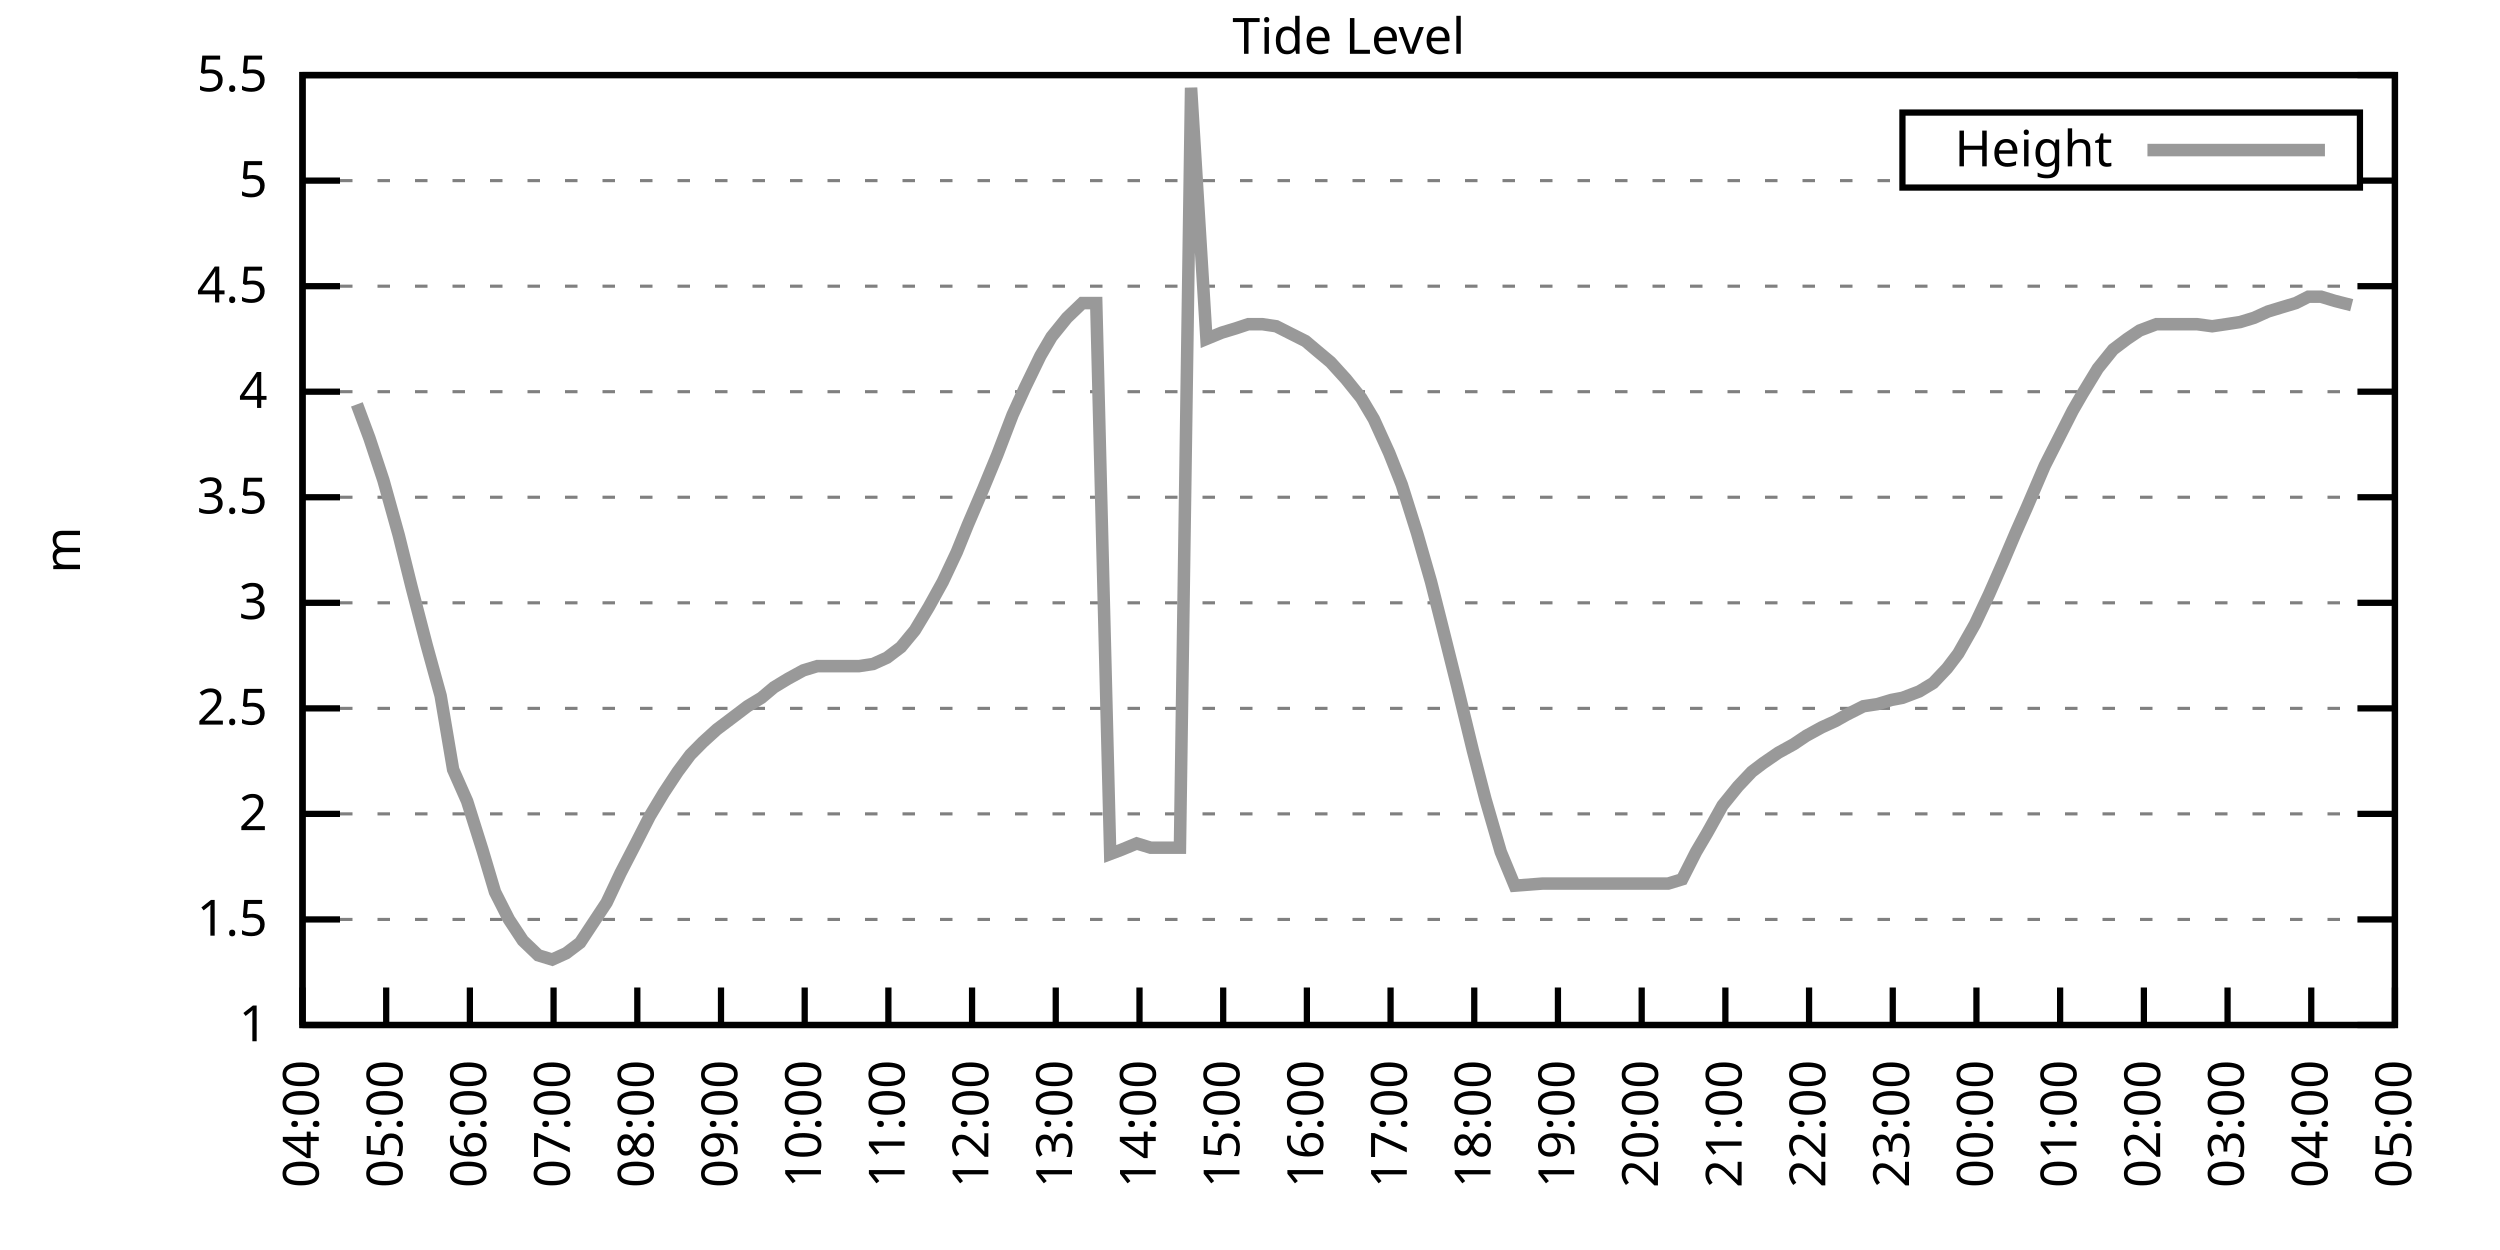
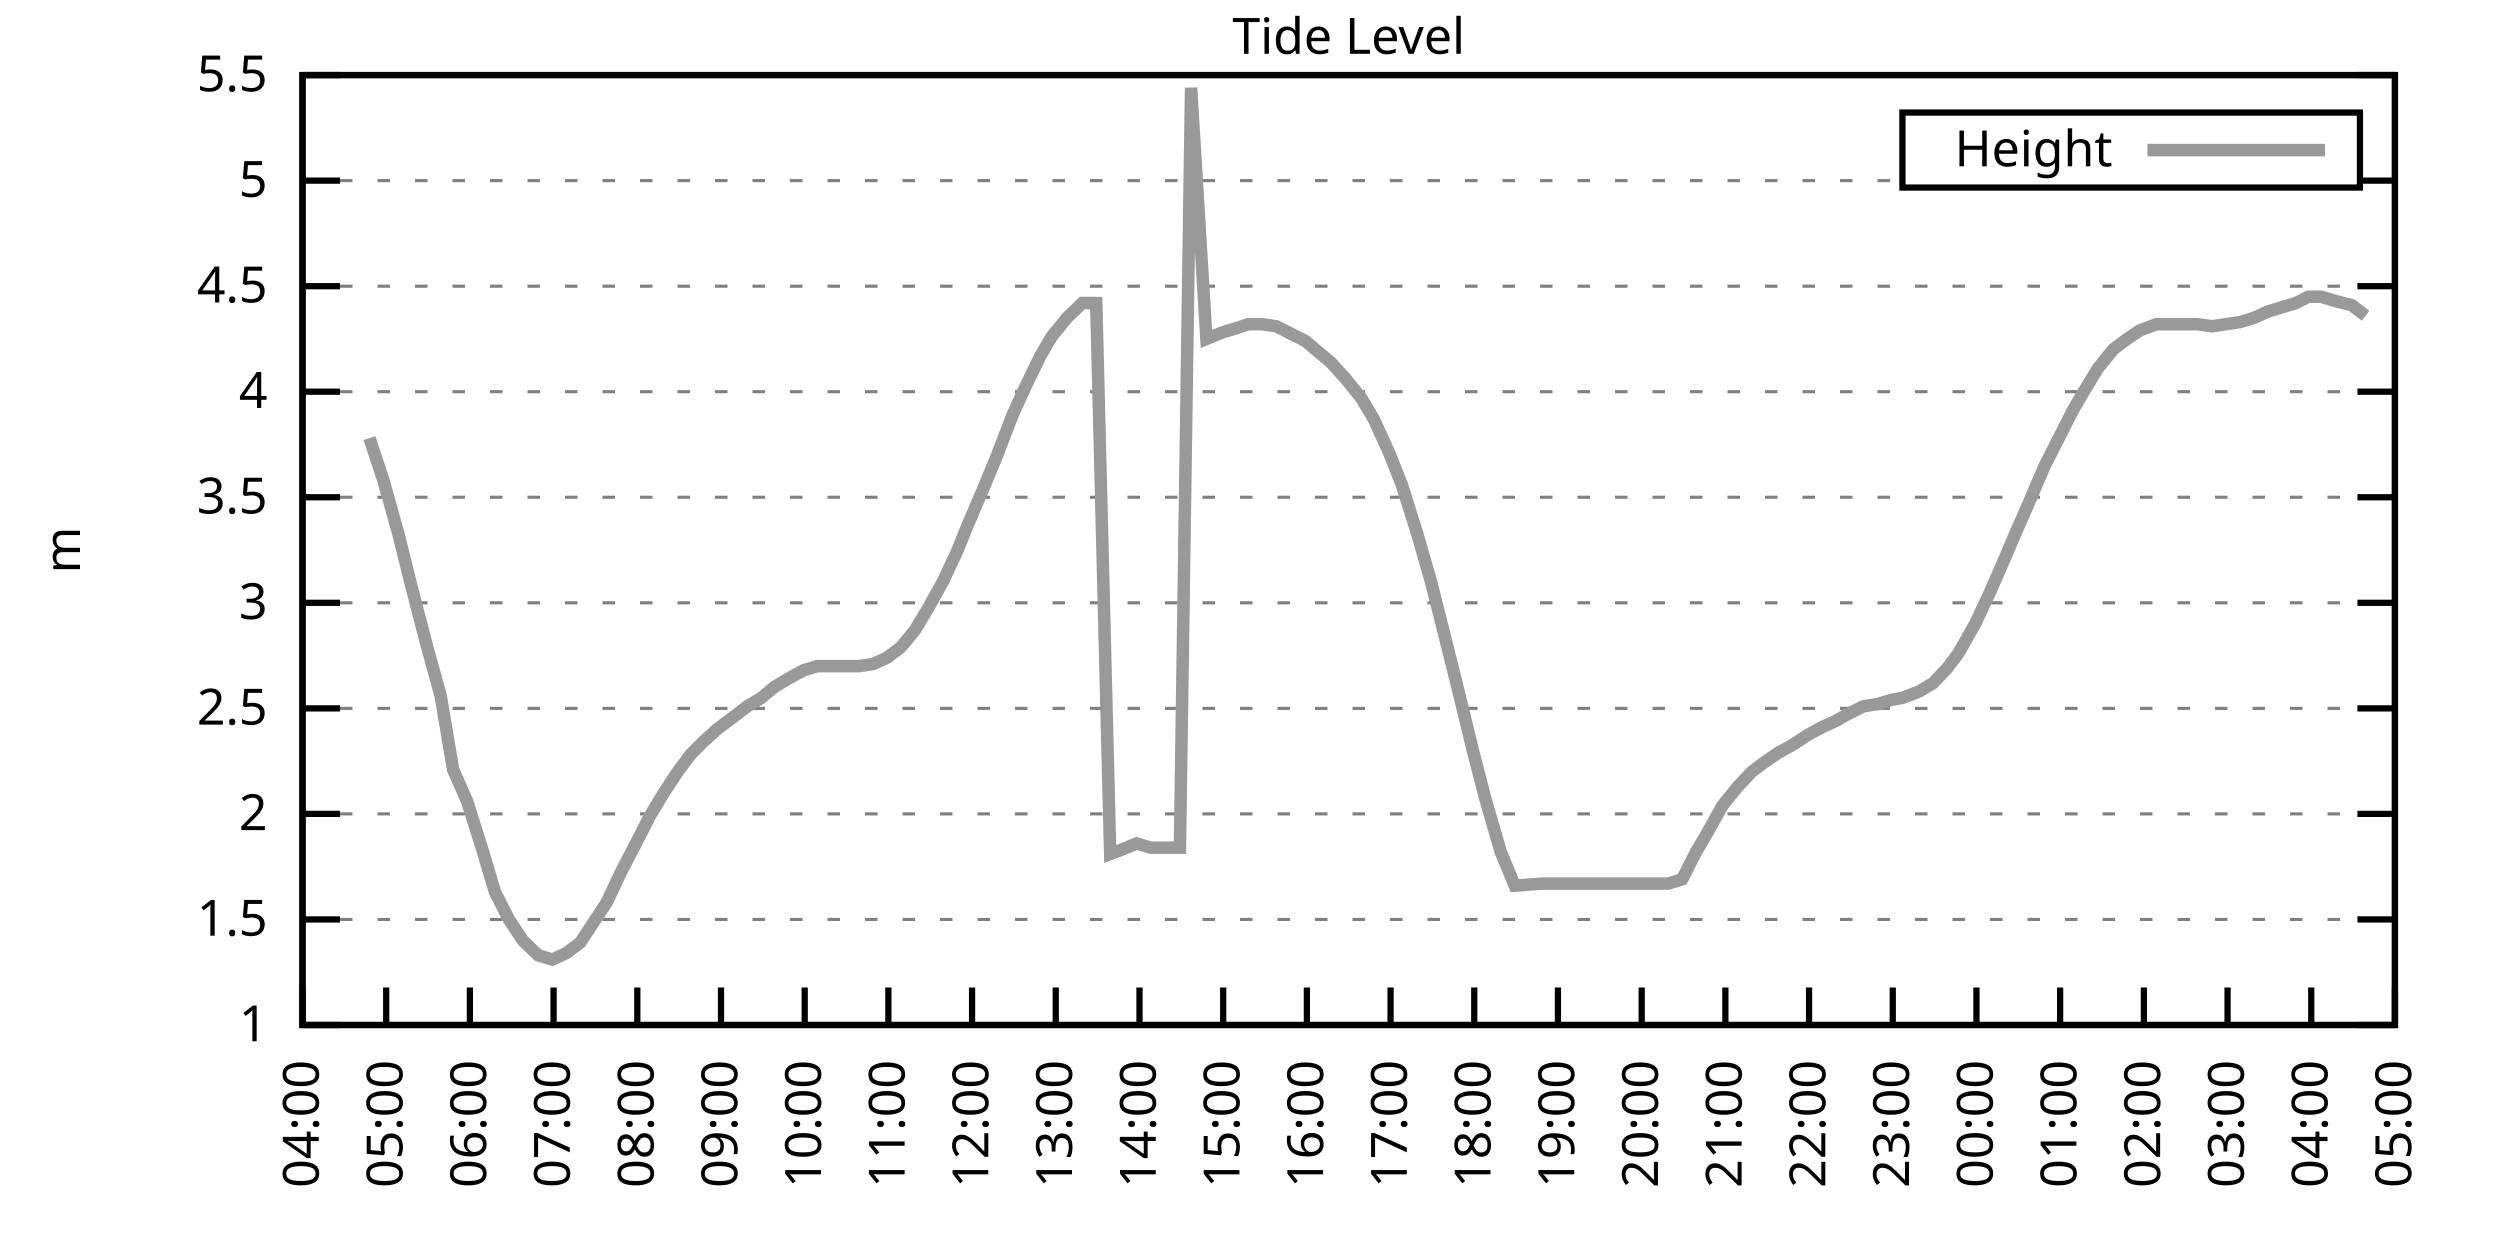
<svg xmlns="http://www.w3.org/2000/svg" xmlns:xlink="http://www.w3.org/1999/xlink" width="400" height="200" viewBox="0 0 400 200">
  <g id="gnuplot_canvas">
    <rect x="0" y="0" width="400" height="200" fill="none" />
    <defs>
      <circle id="gpDot" r="0.5" stroke-width="0.5" stroke="currentColor" />
      <path id="gpPt0" stroke-width="0.333" stroke="currentColor" d="M-1,0 h2 M0,-1 v2" />
      <path id="gpPt1" stroke-width="0.333" stroke="currentColor" d="M-1,-1 L1,1 M1,-1 L-1,1" />
      <path id="gpPt2" stroke-width="0.333" stroke="currentColor" d="M-1,0 L1,0 M0,-1 L0,1 M-1,-1 L1,1 M-1,1 L1,-1" />
      <rect id="gpPt3" stroke-width="0.333" stroke="currentColor" x="-1" y="-1" width="2" height="2" />
      <rect id="gpPt4" stroke-width="0.333" stroke="currentColor" fill="currentColor" x="-1" y="-1" width="2" height="2" />
      <circle id="gpPt5" stroke-width="0.333" stroke="currentColor" cx="0" cy="0" r="1" />
      <use xlink:href="#gpPt5" id="gpPt6" fill="currentColor" stroke="none" />
      <path id="gpPt7" stroke-width="0.333" stroke="currentColor" d="M0,-1.33 L-1.33,0.67 L1.33,0.67 z" />
      <use xlink:href="#gpPt7" id="gpPt8" fill="currentColor" stroke="none" />
      <use xlink:href="#gpPt7" id="gpPt9" stroke="currentColor" transform="rotate(180)" />
      <use xlink:href="#gpPt9" id="gpPt10" fill="currentColor" stroke="none" />
      <use xlink:href="#gpPt3" id="gpPt11" stroke="currentColor" transform="rotate(45)" />
      <use xlink:href="#gpPt11" id="gpPt12" fill="currentColor" stroke="none" />
      <path id="gpPt13" stroke-width="0.333" stroke="currentColor" d="M0,1.330 L1.265,0.411 L0.782,-1.067 L-0.782,-1.076 L-1.265,0.411 z" />
      <use xlink:href="#gpPt13" id="gpPt14" fill="currentColor" stroke="none" />
      <filter id="textbox" filterUnits="objectBoundingBox" x="0" y="0" height="1" width="1">
        <feFlood flood-color="white" flood-opacity="1" result="bgnd" />
        <feComposite in="SourceGraphic" in2="bgnd" operator="atop" />
      </filter>
      <filter id="greybox" filterUnits="objectBoundingBox" x="0" y="0" height="1" width="1">
        <feFlood flood-color="lightgrey" flood-opacity="1" result="grey" />
        <feComposite in="SourceGraphic" in2="grey" operator="atop" />
      </filter>
    </defs>
    <g fill="none" color="white" stroke="currentColor" stroke-width="1.00" stroke-linecap="butt" stroke-linejoin="miter">
</g>
    <g fill="none" color="black" stroke="currentColor" stroke-width="1.00" stroke-linecap="butt" stroke-linejoin="miter">
      <g stroke="none" shape-rendering="crispEdges">
        <polygon fill="rgb(255, 255, 255)" points="48.40,164.00 383.18,164.00 383.18,12.02 48.40,12.02 " />
      </g>
    </g>
    <g fill="none" color="black" stroke="currentColor" stroke-width="1.00" stroke-linecap="butt" stroke-linejoin="miter">
</g>
    <g fill="none" color="black" stroke="black" stroke-width="0.50" stroke-linecap="butt" stroke-linejoin="miter">
</g>
    <g fill="none" color="gray" stroke="currentColor" stroke-width="0.50" stroke-linecap="butt" stroke-linejoin="miter">
      <path stroke="gray" stroke-dasharray="2,4" class="gridline" d="M48.40,164.00 L383.19,164.00  " />
    </g>
    <g fill="none" color="gray" stroke="gray" stroke-width="1.00" stroke-linecap="butt" stroke-linejoin="miter">
</g>
    <g fill="none" color="black" stroke="currentColor" stroke-width="1.00" stroke-linecap="butt" stroke-linejoin="miter">
      <path stroke="black" d="M48.40,164.00 L54.40,164.00 M383.19,164.00 L377.19,164.00  " />
      <g transform="translate(42.80,166.60)" stroke="none" fill="black" font-family="Sans" font-size="8.00" text-anchor="end">
        <text>
          <tspan font-family="Sans"> 1</tspan>
        </text>
      </g>
    </g>
    <g fill="none" color="black" stroke="currentColor" stroke-width="1.00" stroke-linecap="butt" stroke-linejoin="miter">
</g>
    <g fill="none" color="black" stroke="black" stroke-width="0.50" stroke-linecap="butt" stroke-linejoin="miter">
</g>
    <g fill="none" color="gray" stroke="currentColor" stroke-width="0.50" stroke-linecap="butt" stroke-linejoin="miter">
      <path stroke="gray" stroke-dasharray="2,4" class="gridline" d="M48.40,147.11 L383.19,147.11  " />
    </g>
    <g fill="none" color="gray" stroke="gray" stroke-width="1.00" stroke-linecap="butt" stroke-linejoin="miter">
</g>
    <g fill="none" color="black" stroke="currentColor" stroke-width="1.00" stroke-linecap="butt" stroke-linejoin="miter">
      <path stroke="black" d="M48.40,147.11 L54.40,147.11 M383.19,147.11 L377.19,147.11  " />
      <g transform="translate(42.80,149.71)" stroke="none" fill="black" font-family="Sans" font-size="8.00" text-anchor="end">
        <text>
          <tspan font-family="Sans"> 1.5</tspan>
        </text>
      </g>
    </g>
    <g fill="none" color="black" stroke="currentColor" stroke-width="1.00" stroke-linecap="butt" stroke-linejoin="miter">
</g>
    <g fill="none" color="black" stroke="black" stroke-width="0.50" stroke-linecap="butt" stroke-linejoin="miter">
</g>
    <g fill="none" color="gray" stroke="currentColor" stroke-width="0.50" stroke-linecap="butt" stroke-linejoin="miter">
      <path stroke="gray" stroke-dasharray="2,4" class="gridline" d="M48.40,130.22 L383.19,130.22  " />
    </g>
    <g fill="none" color="gray" stroke="gray" stroke-width="1.00" stroke-linecap="butt" stroke-linejoin="miter">
</g>
    <g fill="none" color="black" stroke="currentColor" stroke-width="1.00" stroke-linecap="butt" stroke-linejoin="miter">
      <path stroke="black" d="M48.40,130.22 L54.40,130.22 M383.19,130.22 L377.19,130.22  " />
      <g transform="translate(42.80,132.82)" stroke="none" fill="black" font-family="Sans" font-size="8.00" text-anchor="end">
        <text>
          <tspan font-family="Sans"> 2</tspan>
        </text>
      </g>
    </g>
    <g fill="none" color="black" stroke="currentColor" stroke-width="1.00" stroke-linecap="butt" stroke-linejoin="miter">
</g>
    <g fill="none" color="black" stroke="black" stroke-width="0.50" stroke-linecap="butt" stroke-linejoin="miter">
</g>
    <g fill="none" color="gray" stroke="currentColor" stroke-width="0.50" stroke-linecap="butt" stroke-linejoin="miter">
      <path stroke="gray" stroke-dasharray="2,4" class="gridline" d="M48.40,113.34 L383.19,113.34  " />
    </g>
    <g fill="none" color="gray" stroke="gray" stroke-width="1.00" stroke-linecap="butt" stroke-linejoin="miter">
</g>
    <g fill="none" color="black" stroke="currentColor" stroke-width="1.00" stroke-linecap="butt" stroke-linejoin="miter">
      <path stroke="black" d="M48.40,113.34 L54.40,113.34 M383.19,113.34 L377.19,113.34  " />
      <g transform="translate(42.80,115.94)" stroke="none" fill="black" font-family="Sans" font-size="8.00" text-anchor="end">
        <text>
          <tspan font-family="Sans"> 2.5</tspan>
        </text>
      </g>
    </g>
    <g fill="none" color="black" stroke="currentColor" stroke-width="1.00" stroke-linecap="butt" stroke-linejoin="miter">
</g>
    <g fill="none" color="black" stroke="black" stroke-width="0.50" stroke-linecap="butt" stroke-linejoin="miter">
</g>
    <g fill="none" color="gray" stroke="currentColor" stroke-width="0.50" stroke-linecap="butt" stroke-linejoin="miter">
      <path stroke="gray" stroke-dasharray="2,4" class="gridline" d="M48.40,96.45 L383.19,96.45  " />
    </g>
    <g fill="none" color="gray" stroke="gray" stroke-width="1.00" stroke-linecap="butt" stroke-linejoin="miter">
</g>
    <g fill="none" color="black" stroke="currentColor" stroke-width="1.00" stroke-linecap="butt" stroke-linejoin="miter">
      <path stroke="black" d="M48.40,96.45 L54.40,96.45 M383.19,96.45 L377.19,96.45  " />
      <g transform="translate(42.80,99.05)" stroke="none" fill="black" font-family="Sans" font-size="8.00" text-anchor="end">
        <text>
          <tspan font-family="Sans"> 3</tspan>
        </text>
      </g>
    </g>
    <g fill="none" color="black" stroke="currentColor" stroke-width="1.00" stroke-linecap="butt" stroke-linejoin="miter">
</g>
    <g fill="none" color="black" stroke="black" stroke-width="0.50" stroke-linecap="butt" stroke-linejoin="miter">
</g>
    <g fill="none" color="gray" stroke="currentColor" stroke-width="0.50" stroke-linecap="butt" stroke-linejoin="miter">
      <path stroke="gray" stroke-dasharray="2,4" class="gridline" d="M48.40,79.56 L383.19,79.56  " />
    </g>
    <g fill="none" color="gray" stroke="gray" stroke-width="1.00" stroke-linecap="butt" stroke-linejoin="miter">
</g>
    <g fill="none" color="black" stroke="currentColor" stroke-width="1.00" stroke-linecap="butt" stroke-linejoin="miter">
      <path stroke="black" d="M48.40,79.56 L54.40,79.56 M383.19,79.56 L377.19,79.56  " />
      <g transform="translate(42.80,82.16)" stroke="none" fill="black" font-family="Sans" font-size="8.00" text-anchor="end">
        <text>
          <tspan font-family="Sans"> 3.5</tspan>
        </text>
      </g>
    </g>
    <g fill="none" color="black" stroke="currentColor" stroke-width="1.00" stroke-linecap="butt" stroke-linejoin="miter">
</g>
    <g fill="none" color="black" stroke="black" stroke-width="0.50" stroke-linecap="butt" stroke-linejoin="miter">
</g>
    <g fill="none" color="gray" stroke="currentColor" stroke-width="0.50" stroke-linecap="butt" stroke-linejoin="miter">
      <path stroke="gray" stroke-dasharray="2,4" class="gridline" d="M48.40,62.67 L383.19,62.67  " />
    </g>
    <g fill="none" color="gray" stroke="gray" stroke-width="1.00" stroke-linecap="butt" stroke-linejoin="miter">
</g>
    <g fill="none" color="black" stroke="currentColor" stroke-width="1.00" stroke-linecap="butt" stroke-linejoin="miter">
      <path stroke="black" d="M48.40,62.67 L54.40,62.67 M383.19,62.67 L377.19,62.67  " />
      <g transform="translate(42.80,65.27)" stroke="none" fill="black" font-family="Sans" font-size="8.00" text-anchor="end">
        <text>
          <tspan font-family="Sans"> 4</tspan>
        </text>
      </g>
    </g>
    <g fill="none" color="black" stroke="currentColor" stroke-width="1.00" stroke-linecap="butt" stroke-linejoin="miter">
</g>
    <g fill="none" color="black" stroke="black" stroke-width="0.50" stroke-linecap="butt" stroke-linejoin="miter">
</g>
    <g fill="none" color="gray" stroke="currentColor" stroke-width="0.50" stroke-linecap="butt" stroke-linejoin="miter">
      <path stroke="gray" stroke-dasharray="2,4" class="gridline" d="M48.40,45.79 L383.19,45.79  " />
    </g>
    <g fill="none" color="gray" stroke="gray" stroke-width="1.00" stroke-linecap="butt" stroke-linejoin="miter">
</g>
    <g fill="none" color="black" stroke="currentColor" stroke-width="1.00" stroke-linecap="butt" stroke-linejoin="miter">
      <path stroke="black" d="M48.40,45.79 L54.40,45.79 M383.19,45.79 L377.19,45.79  " />
      <g transform="translate(42.80,48.39)" stroke="none" fill="black" font-family="Sans" font-size="8.00" text-anchor="end">
        <text>
          <tspan font-family="Sans"> 4.5</tspan>
        </text>
      </g>
    </g>
    <g fill="none" color="black" stroke="currentColor" stroke-width="1.00" stroke-linecap="butt" stroke-linejoin="miter">
</g>
    <g fill="none" color="black" stroke="black" stroke-width="0.50" stroke-linecap="butt" stroke-linejoin="miter">
</g>
    <g fill="none" color="gray" stroke="currentColor" stroke-width="0.50" stroke-linecap="butt" stroke-linejoin="miter">
      <path stroke="gray" stroke-dasharray="2,4" class="gridline" d="M48.40,28.90 L304.39,28.90 M377.59,28.90 L383.19,28.90  " />
    </g>
    <g fill="none" color="gray" stroke="gray" stroke-width="1.00" stroke-linecap="butt" stroke-linejoin="miter">
</g>
    <g fill="none" color="black" stroke="currentColor" stroke-width="1.00" stroke-linecap="butt" stroke-linejoin="miter">
      <path stroke="black" d="M48.40,28.90 L54.40,28.90 M383.19,28.90 L377.19,28.90  " />
      <g transform="translate(42.80,31.50)" stroke="none" fill="black" font-family="Sans" font-size="8.00" text-anchor="end">
        <text>
          <tspan font-family="Sans"> 5</tspan>
        </text>
      </g>
    </g>
    <g fill="none" color="black" stroke="currentColor" stroke-width="1.00" stroke-linecap="butt" stroke-linejoin="miter">
</g>
    <g fill="none" color="black" stroke="black" stroke-width="0.50" stroke-linecap="butt" stroke-linejoin="miter">
</g>
    <g fill="none" color="gray" stroke="currentColor" stroke-width="0.50" stroke-linecap="butt" stroke-linejoin="miter">
      <path stroke="gray" stroke-dasharray="2,4" class="gridline" d="M48.40,12.01 L383.19,12.01  " />
    </g>
    <g fill="none" color="gray" stroke="gray" stroke-width="1.00" stroke-linecap="butt" stroke-linejoin="miter">
</g>
    <g fill="none" color="black" stroke="currentColor" stroke-width="1.00" stroke-linecap="butt" stroke-linejoin="miter">
      <path stroke="black" d="M48.40,12.01 L54.40,12.01 M383.19,12.01 L377.19,12.01  " />
      <g transform="translate(42.80,14.61)" stroke="none" fill="black" font-family="Sans" font-size="8.00" text-anchor="end">
        <text>
          <tspan font-family="Sans"> 5.5</tspan>
        </text>
      </g>
    </g>
    <g fill="none" color="black" stroke="currentColor" stroke-width="1.00" stroke-linecap="butt" stroke-linejoin="miter">
      <path stroke="black" d="M48.40,164.00 L48.40,158.00  " />
      <g transform="translate(51.00,169.60) rotate(270.00)" stroke="none" fill="black" font-family="Sans" font-size="8.00" text-anchor="end">
        <text>
          <tspan font-family="Sans">04:00</tspan>
        </text>
      </g>
    </g>
    <g fill="none" color="black" stroke="currentColor" stroke-width="1.00" stroke-linecap="butt" stroke-linejoin="miter">
      <path stroke="black" d="M61.79,164.00 L61.79,158.00  " />
      <g transform="translate(64.39,169.60) rotate(270.00)" stroke="none" fill="black" font-family="Sans" font-size="8.00" text-anchor="end">
        <text>
          <tspan font-family="Sans">05:00</tspan>
        </text>
      </g>
    </g>
    <g fill="none" color="black" stroke="currentColor" stroke-width="1.00" stroke-linecap="butt" stroke-linejoin="miter">
      <path stroke="black" d="M75.18,164.00 L75.18,158.00  " />
      <g transform="translate(77.78,169.60) rotate(270.00)" stroke="none" fill="black" font-family="Sans" font-size="8.00" text-anchor="end">
        <text>
          <tspan font-family="Sans">06:00</tspan>
        </text>
      </g>
    </g>
    <g fill="none" color="black" stroke="currentColor" stroke-width="1.00" stroke-linecap="butt" stroke-linejoin="miter">
      <path stroke="black" d="M88.57,164.00 L88.57,158.00  " />
      <g transform="translate(91.17,169.60) rotate(270.00)" stroke="none" fill="black" font-family="Sans" font-size="8.00" text-anchor="end">
        <text>
          <tspan font-family="Sans">07:00</tspan>
        </text>
      </g>
    </g>
    <g fill="none" color="black" stroke="currentColor" stroke-width="1.00" stroke-linecap="butt" stroke-linejoin="miter">
      <path stroke="black" d="M101.97,164.00 L101.97,158.00  " />
      <g transform="translate(104.57,169.60) rotate(270.00)" stroke="none" fill="black" font-family="Sans" font-size="8.00" text-anchor="end">
        <text>
          <tspan font-family="Sans">08:00</tspan>
        </text>
      </g>
    </g>
    <g fill="none" color="black" stroke="currentColor" stroke-width="1.00" stroke-linecap="butt" stroke-linejoin="miter">
      <path stroke="black" d="M115.36,164.00 L115.36,158.00  " />
      <g transform="translate(117.96,169.60) rotate(270.00)" stroke="none" fill="black" font-family="Sans" font-size="8.00" text-anchor="end">
        <text>
          <tspan font-family="Sans">09:00</tspan>
        </text>
      </g>
    </g>
    <g fill="none" color="black" stroke="currentColor" stroke-width="1.00" stroke-linecap="butt" stroke-linejoin="miter">
      <path stroke="black" d="M128.75,164.00 L128.75,158.00  " />
      <g transform="translate(131.35,169.60) rotate(270.00)" stroke="none" fill="black" font-family="Sans" font-size="8.00" text-anchor="end">
        <text>
          <tspan font-family="Sans">10:00</tspan>
        </text>
      </g>
    </g>
    <g fill="none" color="black" stroke="currentColor" stroke-width="1.00" stroke-linecap="butt" stroke-linejoin="miter">
      <path stroke="black" d="M142.14,164.00 L142.14,158.00  " />
      <g transform="translate(144.74,169.60) rotate(270.00)" stroke="none" fill="black" font-family="Sans" font-size="8.00" text-anchor="end">
        <text>
          <tspan font-family="Sans">11:00</tspan>
        </text>
      </g>
    </g>
    <g fill="none" color="black" stroke="currentColor" stroke-width="1.00" stroke-linecap="butt" stroke-linejoin="miter">
      <path stroke="black" d="M155.53,164.00 L155.53,158.00  " />
      <g transform="translate(158.13,169.60) rotate(270.00)" stroke="none" fill="black" font-family="Sans" font-size="8.00" text-anchor="end">
        <text>
          <tspan font-family="Sans">12:00</tspan>
        </text>
      </g>
    </g>
    <g fill="none" color="black" stroke="currentColor" stroke-width="1.00" stroke-linecap="butt" stroke-linejoin="miter">
      <path stroke="black" d="M168.92,164.00 L168.92,158.00  " />
      <g transform="translate(171.52,169.60) rotate(270.00)" stroke="none" fill="black" font-family="Sans" font-size="8.00" text-anchor="end">
        <text>
          <tspan font-family="Sans">13:00</tspan>
        </text>
      </g>
    </g>
    <g fill="none" color="black" stroke="currentColor" stroke-width="1.00" stroke-linecap="butt" stroke-linejoin="miter">
      <path stroke="black" d="M182.32,164.00 L182.32,158.00  " />
      <g transform="translate(184.92,169.60) rotate(270.00)" stroke="none" fill="black" font-family="Sans" font-size="8.00" text-anchor="end">
        <text>
          <tspan font-family="Sans">14:00</tspan>
        </text>
      </g>
    </g>
    <g fill="none" color="black" stroke="currentColor" stroke-width="1.00" stroke-linecap="butt" stroke-linejoin="miter">
      <path stroke="black" d="M195.71,164.00 L195.71,158.00  " />
      <g transform="translate(198.31,169.60) rotate(270.00)" stroke="none" fill="black" font-family="Sans" font-size="8.00" text-anchor="end">
        <text>
          <tspan font-family="Sans">15:00</tspan>
        </text>
      </g>
    </g>
    <g fill="none" color="black" stroke="currentColor" stroke-width="1.00" stroke-linecap="butt" stroke-linejoin="miter">
      <path stroke="black" d="M209.10,164.00 L209.10,158.00  " />
      <g transform="translate(211.70,169.60) rotate(270.00)" stroke="none" fill="black" font-family="Sans" font-size="8.00" text-anchor="end">
        <text>
          <tspan font-family="Sans">16:00</tspan>
        </text>
      </g>
    </g>
    <g fill="none" color="black" stroke="currentColor" stroke-width="1.00" stroke-linecap="butt" stroke-linejoin="miter">
      <path stroke="black" d="M222.49,164.00 L222.49,158.00  " />
      <g transform="translate(225.09,169.60) rotate(270.00)" stroke="none" fill="black" font-family="Sans" font-size="8.00" text-anchor="end">
        <text>
          <tspan font-family="Sans">17:00</tspan>
        </text>
      </g>
    </g>
    <g fill="none" color="black" stroke="currentColor" stroke-width="1.00" stroke-linecap="butt" stroke-linejoin="miter">
      <path stroke="black" d="M235.88,164.00 L235.88,158.00  " />
      <g transform="translate(238.48,169.60) rotate(270.00)" stroke="none" fill="black" font-family="Sans" font-size="8.00" text-anchor="end">
        <text>
          <tspan font-family="Sans">18:00</tspan>
        </text>
      </g>
    </g>
    <g fill="none" color="black" stroke="currentColor" stroke-width="1.00" stroke-linecap="butt" stroke-linejoin="miter">
      <path stroke="black" d="M249.27,164.00 L249.27,158.00  " />
      <g transform="translate(251.87,169.60) rotate(270.00)" stroke="none" fill="black" font-family="Sans" font-size="8.00" text-anchor="end">
        <text>
          <tspan font-family="Sans">19:00</tspan>
        </text>
      </g>
    </g>
    <g fill="none" color="black" stroke="currentColor" stroke-width="1.00" stroke-linecap="butt" stroke-linejoin="miter">
      <path stroke="black" d="M262.67,164.00 L262.67,158.00  " />
      <g transform="translate(265.27,169.60) rotate(270.00)" stroke="none" fill="black" font-family="Sans" font-size="8.00" text-anchor="end">
        <text>
          <tspan font-family="Sans">20:00</tspan>
        </text>
      </g>
    </g>
    <g fill="none" color="black" stroke="currentColor" stroke-width="1.00" stroke-linecap="butt" stroke-linejoin="miter">
      <path stroke="black" d="M276.06,164.00 L276.06,158.00  " />
      <g transform="translate(278.66,169.60) rotate(270.00)" stroke="none" fill="black" font-family="Sans" font-size="8.00" text-anchor="end">
        <text>
          <tspan font-family="Sans">21:00</tspan>
        </text>
      </g>
    </g>
    <g fill="none" color="black" stroke="currentColor" stroke-width="1.00" stroke-linecap="butt" stroke-linejoin="miter">
      <path stroke="black" d="M289.45,164.00 L289.45,158.00  " />
      <g transform="translate(292.05,169.60) rotate(270.00)" stroke="none" fill="black" font-family="Sans" font-size="8.00" text-anchor="end">
        <text>
          <tspan font-family="Sans">22:00</tspan>
        </text>
      </g>
    </g>
    <g fill="none" color="black" stroke="currentColor" stroke-width="1.00" stroke-linecap="butt" stroke-linejoin="miter">
      <path stroke="black" d="M302.84,164.00 L302.84,158.00  " />
      <g transform="translate(305.44,169.60) rotate(270.00)" stroke="none" fill="black" font-family="Sans" font-size="8.00" text-anchor="end">
        <text>
          <tspan font-family="Sans">23:00</tspan>
        </text>
      </g>
    </g>
    <g fill="none" color="black" stroke="currentColor" stroke-width="1.00" stroke-linecap="butt" stroke-linejoin="miter">
      <path stroke="black" d="M316.23,164.00 L316.23,158.00  " />
      <g transform="translate(318.83,169.60) rotate(270.00)" stroke="none" fill="black" font-family="Sans" font-size="8.00" text-anchor="end">
        <text>
          <tspan font-family="Sans">00:00</tspan>
        </text>
      </g>
    </g>
    <g fill="none" color="black" stroke="currentColor" stroke-width="1.00" stroke-linecap="butt" stroke-linejoin="miter">
      <path stroke="black" d="M329.62,164.00 L329.62,158.00  " />
      <g transform="translate(332.22,169.60) rotate(270.00)" stroke="none" fill="black" font-family="Sans" font-size="8.00" text-anchor="end">
        <text>
          <tspan font-family="Sans">01:00</tspan>
        </text>
      </g>
    </g>
    <g fill="none" color="black" stroke="currentColor" stroke-width="1.00" stroke-linecap="butt" stroke-linejoin="miter">
      <path stroke="black" d="M343.02,164.00 L343.02,158.00  " />
      <g transform="translate(345.62,169.60) rotate(270.00)" stroke="none" fill="black" font-family="Sans" font-size="8.00" text-anchor="end">
        <text>
          <tspan font-family="Sans">02:00</tspan>
        </text>
      </g>
    </g>
    <g fill="none" color="black" stroke="currentColor" stroke-width="1.00" stroke-linecap="butt" stroke-linejoin="miter">
      <path stroke="black" d="M356.41,164.00 L356.41,158.00  " />
      <g transform="translate(359.01,169.60) rotate(270.00)" stroke="none" fill="black" font-family="Sans" font-size="8.00" text-anchor="end">
        <text>
          <tspan font-family="Sans">03:00</tspan>
        </text>
      </g>
    </g>
    <g fill="none" color="black" stroke="currentColor" stroke-width="1.00" stroke-linecap="butt" stroke-linejoin="miter">
      <path stroke="black" d="M369.80,164.00 L369.80,158.00  " />
      <g transform="translate(372.40,169.60) rotate(270.00)" stroke="none" fill="black" font-family="Sans" font-size="8.00" text-anchor="end">
        <text>
          <tspan font-family="Sans">04:00</tspan>
        </text>
      </g>
    </g>
    <g fill="none" color="black" stroke="currentColor" stroke-width="1.00" stroke-linecap="butt" stroke-linejoin="miter">
      <path stroke="black" d="M383.19,164.00 L383.19,158.00  " />
      <g transform="translate(385.79,169.60) rotate(270.00)" stroke="none" fill="black" font-family="Sans" font-size="8.00" text-anchor="end">
        <text>
          <tspan font-family="Sans">05:00</tspan>
        </text>
      </g>
    </g>
    <g fill="none" color="black" stroke="currentColor" stroke-width="1.00" stroke-linecap="butt" stroke-linejoin="miter">
</g>
    <g fill="none" color="black" stroke="currentColor" stroke-width="1.00" stroke-linecap="butt" stroke-linejoin="miter">
      <path stroke="black" d="M48.40,12.01 L48.40,164.00 L383.19,164.00 L383.19,12.01 L48.40,12.01 Z  " />
    </g>
    <g fill="none" color="black" stroke="currentColor" stroke-width="1.00" stroke-linecap="butt" stroke-linejoin="miter">
</g>
    <g fill="none" color="black" stroke="currentColor" stroke-width="1.00" stroke-linecap="butt" stroke-linejoin="miter">
      <path stroke="black" d="M304.39,30.01 L304.39,18.01 L377.59,18.01 L377.59,30.01 L304.39,30.01 Z  " />
    </g>
    <g id="Tide_level_plot_1">
      <g fill="none" color="white" stroke="black" stroke-width="2.00" stroke-linecap="butt" stroke-linejoin="miter">
</g>
      <g fill="none" color="black" stroke="currentColor" stroke-width="2.00" stroke-linecap="butt" stroke-linejoin="miter">
        <g transform="translate(337.99,26.61)" stroke="none" fill="black" font-family="Sans" font-size="8.00" text-anchor="end">
          <text>
            <tspan font-family="Sans">Height</tspan>
          </text>
        </g>
      </g>
      <g fill="none" color="black" stroke="currentColor" stroke-width="2.00" stroke-linecap="butt" stroke-linejoin="miter">
-         <path stroke="rgb(153, 153, 153)" d="M343.59,24.01 L371.99,24.01 M57.10,64.70 L59.11,70.10 L61.35,76.86 L63.80,85.64 L65.81,93.75 L68.26,103.20   L70.50,111.31 L72.50,123.13 L74.74,128.20 L77.19,135.97 L79.20,142.72 L81.43,147.11 L83.66,150.49 L86.12,152.85   L88.35,153.53 L90.58,152.52 L92.82,150.83 L95.05,147.45 L97.06,144.41 L99.29,139.68 L101.74,134.95 L103.98,130.56   L106.21,126.85 L108.44,123.47 L110.45,120.77 L112.46,118.74 L114.69,116.71 L116.92,115.03 L119.60,113.00 L121.83,111.65   L123.84,109.96 L126.07,108.61 L128.53,107.26 L130.76,106.58 L132.99,106.58 L134.78,106.58 L137.45,106.58 L139.69,106.24   L141.92,105.23 L144.15,103.54 L146.38,100.84 L148.61,97.12 L150.85,93.07 L153.08,88.34 L154.86,83.95 L157.32,78.21   L159.55,72.81 L162.01,66.39 L164.01,62.00 L166.47,56.93 L168.25,53.89 L170.71,50.85 L173.17,48.49 L175.40,48.49   L177.63,136.64 L179.41,135.97 L181.87,134.95 L184.10,135.63 L186.56,135.63 L188.79,135.63 L190.57,14.04 L193.03,54.23   L195.48,53.22 L197.72,52.54 L199.73,51.87 L201.96,51.87 L204.19,52.20 L206.20,53.22 L208.88,54.57 L210.88,56.26   L212.89,57.94 L215.35,60.65 L217.80,63.69 L219.81,67.06 L222.27,72.47 L224.28,77.53 L226.73,85.30 L228.96,93.07   L230.75,100.16 L233.20,109.96 L235.66,120.09 L237.67,127.86 L240.12,136.30 L242.36,141.71 L246.82,141.37 L248.60,141.37   L251.28,141.37 L253.51,141.37 L255.52,141.37 L257.76,141.37 L260.21,141.37 L262.22,141.37 L264.67,141.37 L266.91,141.37   L269.14,140.69 L271.37,136.30 L273.16,133.26 L275.61,128.87 L278.07,125.83 L280.30,123.47 L282.08,122.12 L284.54,120.43   L286.99,119.08 L289.00,117.73 L291.46,116.38 L293.69,115.36 L295.48,114.35 L298.15,113.00 L300.39,112.66 L302.62,111.99   L304.40,111.65 L307.08,110.63 L309.31,109.28 L311.54,106.92 L313.33,104.56 L316.01,99.83 L318.24,95.10 L320.47,90.03   L322.48,85.30 L324.27,81.25 L327.17,74.49 L329.40,70.10 L331.63,65.71 L333.19,63.01 L335.65,58.96 L338.10,55.92   L340.34,54.23 L342.35,52.88 L345.02,51.87 L346.81,51.87 L349.04,51.87 L351.50,51.87 L353.95,52.20 L356.18,51.87   L358.42,51.53 L360.65,50.85 L362.88,49.84 L365.11,49.16 L367.34,48.49 L369.35,47.47 L371.36,47.47 L373.59,48.15   L376.27,48.83  " />
+         <path stroke="rgb(153, 153, 153)" d="M343.59,24.01 L371.99,24.01 M59.11,70.10 L61.35,76.86 L63.80,85.64 L65.81,93.75 L68.26,103.20 L70.50,111.31   L72.50,123.13 L74.74,128.20 L77.19,135.97 L79.20,142.72 L81.43,147.11 L83.66,150.49 L86.12,152.85 L88.35,153.53   L90.58,152.52 L92.82,150.83 L95.05,147.45 L97.06,144.41 L99.29,139.68 L101.74,134.95 L103.98,130.56 L106.21,126.85   L108.44,123.47 L110.45,120.77 L112.46,118.74 L114.69,116.71 L116.92,115.03 L119.60,113.00 L121.83,111.65 L123.84,109.96   L126.07,108.61 L128.53,107.26 L130.76,106.58 L132.99,106.58 L134.78,106.58 L137.45,106.58 L139.69,106.24 L141.92,105.23   L144.15,103.54 L146.38,100.84 L148.61,97.12 L150.85,93.07 L153.08,88.34 L154.86,83.95 L157.32,78.21 L159.55,72.81   L162.01,66.39 L164.01,62.00 L166.47,56.93 L168.25,53.89 L170.71,50.85 L173.17,48.49 L175.40,48.49 L177.63,136.64   L179.41,135.97 L181.87,134.95 L184.10,135.63 L186.56,135.63 L188.79,135.63 L190.57,14.04 L193.03,54.23 L195.48,53.22   L197.72,52.54 L199.73,51.87 L201.96,51.87 L204.19,52.20 L206.20,53.22 L208.88,54.57 L210.88,56.26 L212.89,57.94   L215.35,60.65 L217.80,63.69 L219.81,67.06 L222.27,72.47 L224.28,77.53 L226.73,85.30 L228.96,93.07 L230.75,100.16   L233.20,109.96 L235.66,120.09 L237.67,127.86 L240.12,136.30 L242.36,141.71 L246.82,141.37 L248.60,141.37 L251.28,141.37   L253.51,141.37 L255.52,141.37 L257.76,141.37 L260.21,141.37 L262.22,141.37 L264.67,141.37 L266.91,141.37 L269.14,140.69   L271.37,136.30 L273.16,133.26 L275.61,128.87 L278.07,125.83 L280.30,123.47 L282.08,122.12 L284.54,120.43 L286.99,119.08   L289.00,117.73 L291.46,116.38 L293.69,115.36 L295.48,114.35 L298.15,113.00 L300.39,112.66 L302.62,111.99 L304.40,111.65   L307.08,110.63 L309.31,109.28 L311.54,106.92 L313.33,104.56 L316.01,99.83 L318.24,95.10 L320.47,90.03 L322.48,85.30   L324.27,81.25 L327.17,74.49 L329.40,70.10 L331.63,65.71 L333.19,63.01 L335.65,58.96 L338.10,55.92 L340.34,54.23   L342.35,52.88 L345.02,51.87 L346.81,51.87 L349.04,51.87 L351.50,51.87 L353.95,52.20 L356.18,51.87 L358.42,51.53   L360.65,50.85 L362.88,49.84 L365.11,49.16 L367.34,48.49 L369.35,47.47 L371.36,47.47 L373.59,48.15 L376.27,48.83   L378.50,50.51  " />
      </g>
    </g>
    <g fill="none" color="black" stroke="currentColor" stroke-width="2.00" stroke-linecap="butt" stroke-linejoin="miter">
</g>
    <g fill="none" color="black" stroke="black" stroke-width="1.00" stroke-linecap="butt" stroke-linejoin="miter">
</g>
    <g fill="none" color="black" stroke="currentColor" stroke-width="1.00" stroke-linecap="butt" stroke-linejoin="miter">
      <path stroke="black" d="M48.40,12.01 L48.40,164.00 L383.19,164.00 L383.19,12.01 L48.40,12.01 Z  " />
      <g transform="translate(12.80,88.01) rotate(270.00)" stroke="none" fill="black" font-family="Sans" font-size="8.00" text-anchor="middle">
        <text>
          <tspan font-family="Sans">m</tspan>
        </text>
      </g>
    </g>
    <g fill="none" color="black" stroke="currentColor" stroke-width="1.00" stroke-linecap="butt" stroke-linejoin="miter">
</g>
    <g fill="none" color="black" stroke="currentColor" stroke-width="1.00" stroke-linecap="butt" stroke-linejoin="miter">
      <g transform="translate(215.79,8.61)" stroke="none" fill="black" font-family="Sans" font-size="8.00" text-anchor="middle">
        <text>
          <tspan font-family="Sans">Tide Level</tspan>
        </text>
      </g>
    </g>
    <g fill="none" color="black" stroke="currentColor" stroke-width="1.00" stroke-linecap="butt" stroke-linejoin="miter">
</g>
  </g>
</svg>
